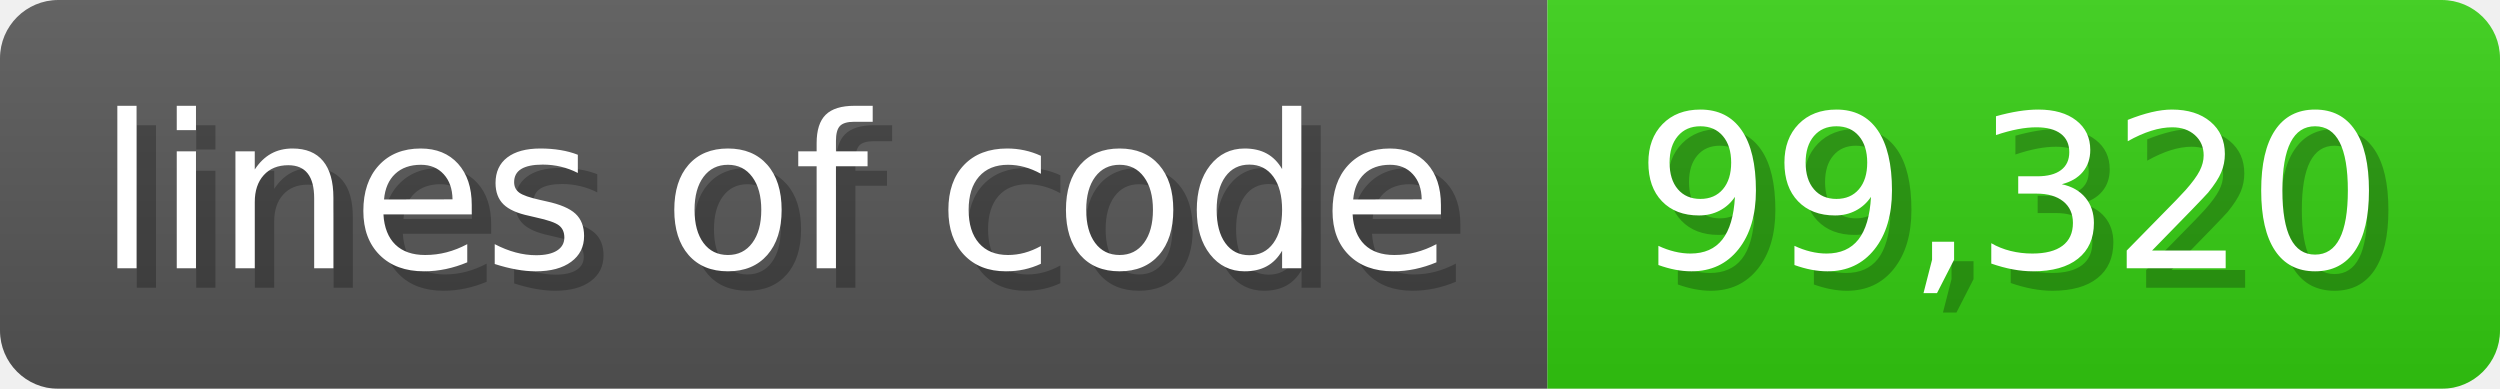
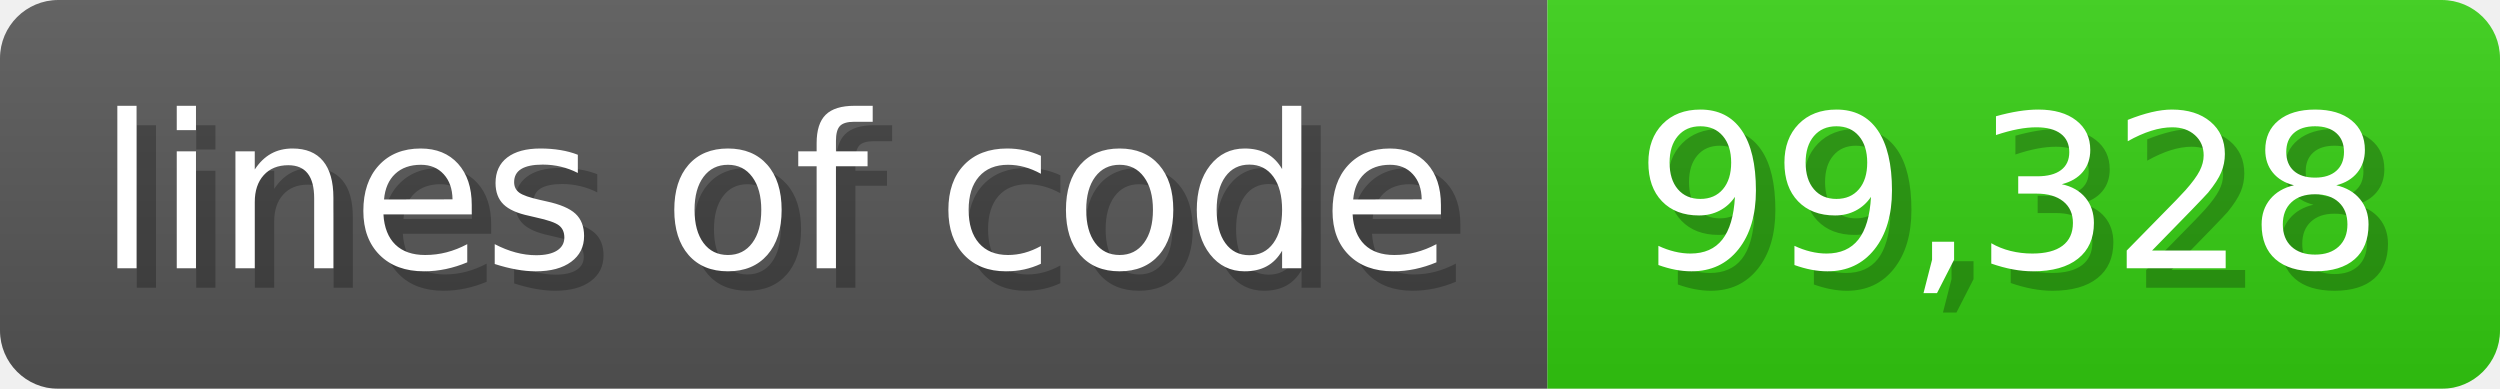
<svg xmlns="http://www.w3.org/2000/svg" width="128.6" height="20" viewBox="0 0 1286 200">
  <linearGradient id="a" x2="0" y2="100%">
    <stop offset="0" stop-opacity=".1" stop-color="#EEE" />
    <stop offset="1" stop-opacity=".1" />
  </linearGradient>
  <mask id="m">
    <rect width="1286" height="200" rx="30" fill="#FFF" />
  </mask>
  <g mask="url(#m)">
    <rect width="796" height="200" fill="#555" />
    <rect width="490" height="200" fill="#3C1" x="796" />
    <rect width="1286" height="200" fill="url(#a)" />
  </g>
  <g fill="#fff" text-anchor="start" font-family="Verdana,DejaVu Sans,sans-serif" font-size="110">
    <text x="60" y="148" textLength="696" fill="#000" opacity="0.25">lines of code</text>
    <text x="50" y="138" textLength="696">lines of code</text>
-     <text x="851" y="148" textLength="390" fill="#000" opacity="0.25">99,320</text>
-     <text x="841" y="138" textLength="390">99,320</text>
+     <text x="851" y="148" textLength="390" fill="#000" opacity="0.25">99,328</text>
+     <text x="841" y="138" textLength="390">99,328</text>
  </g>
</svg>
